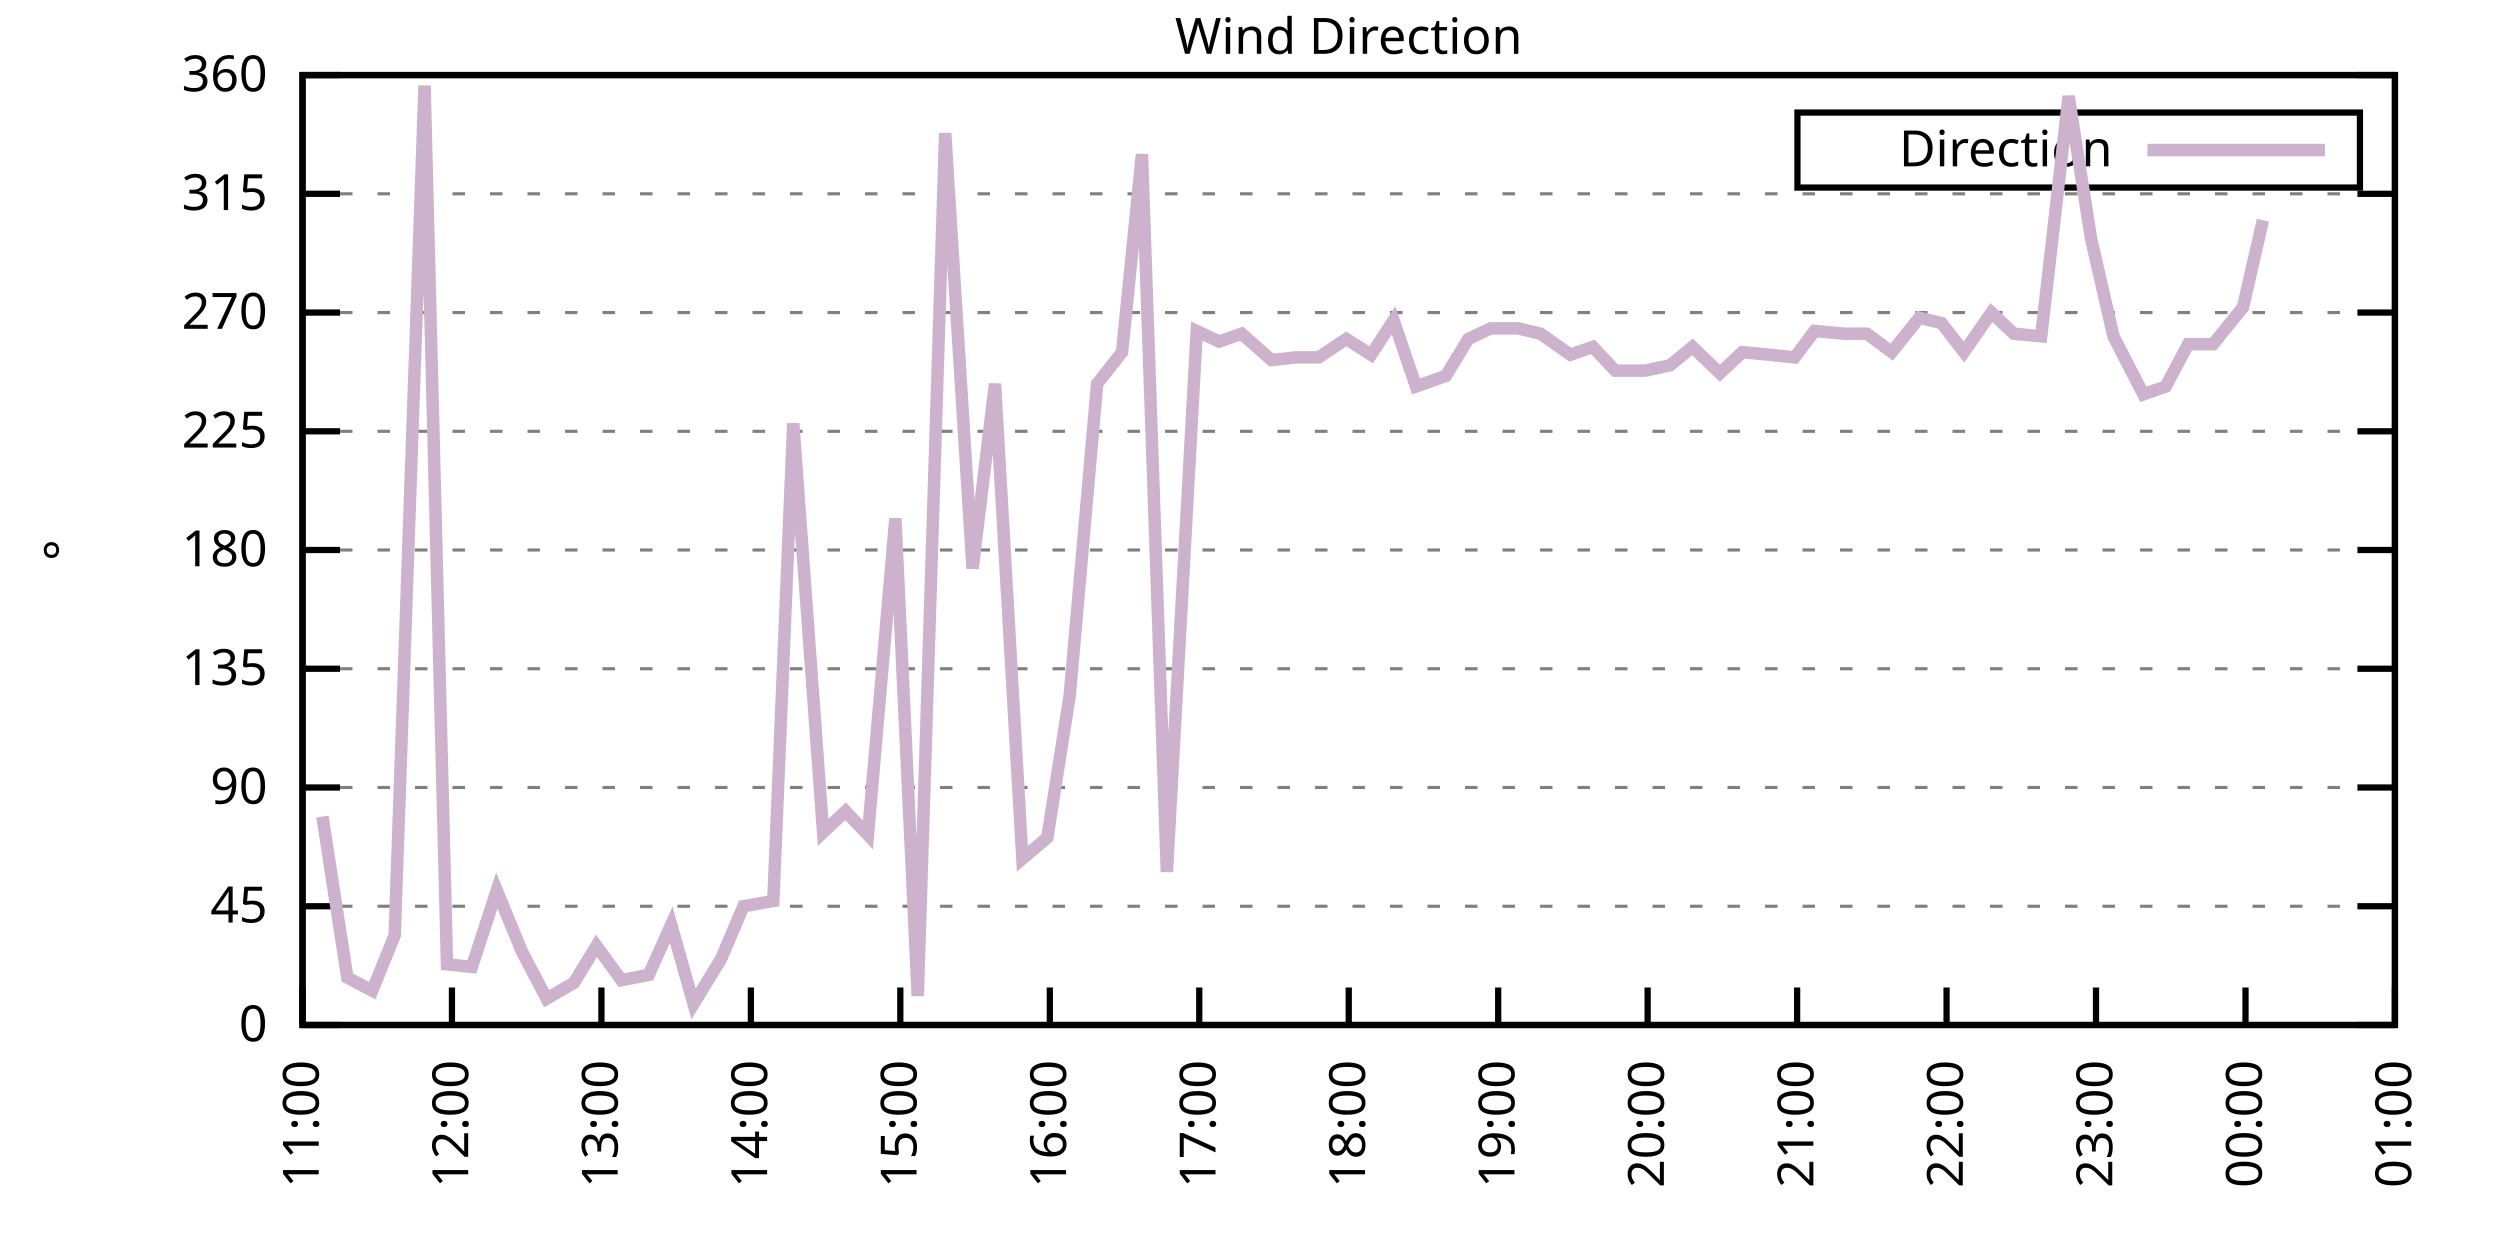
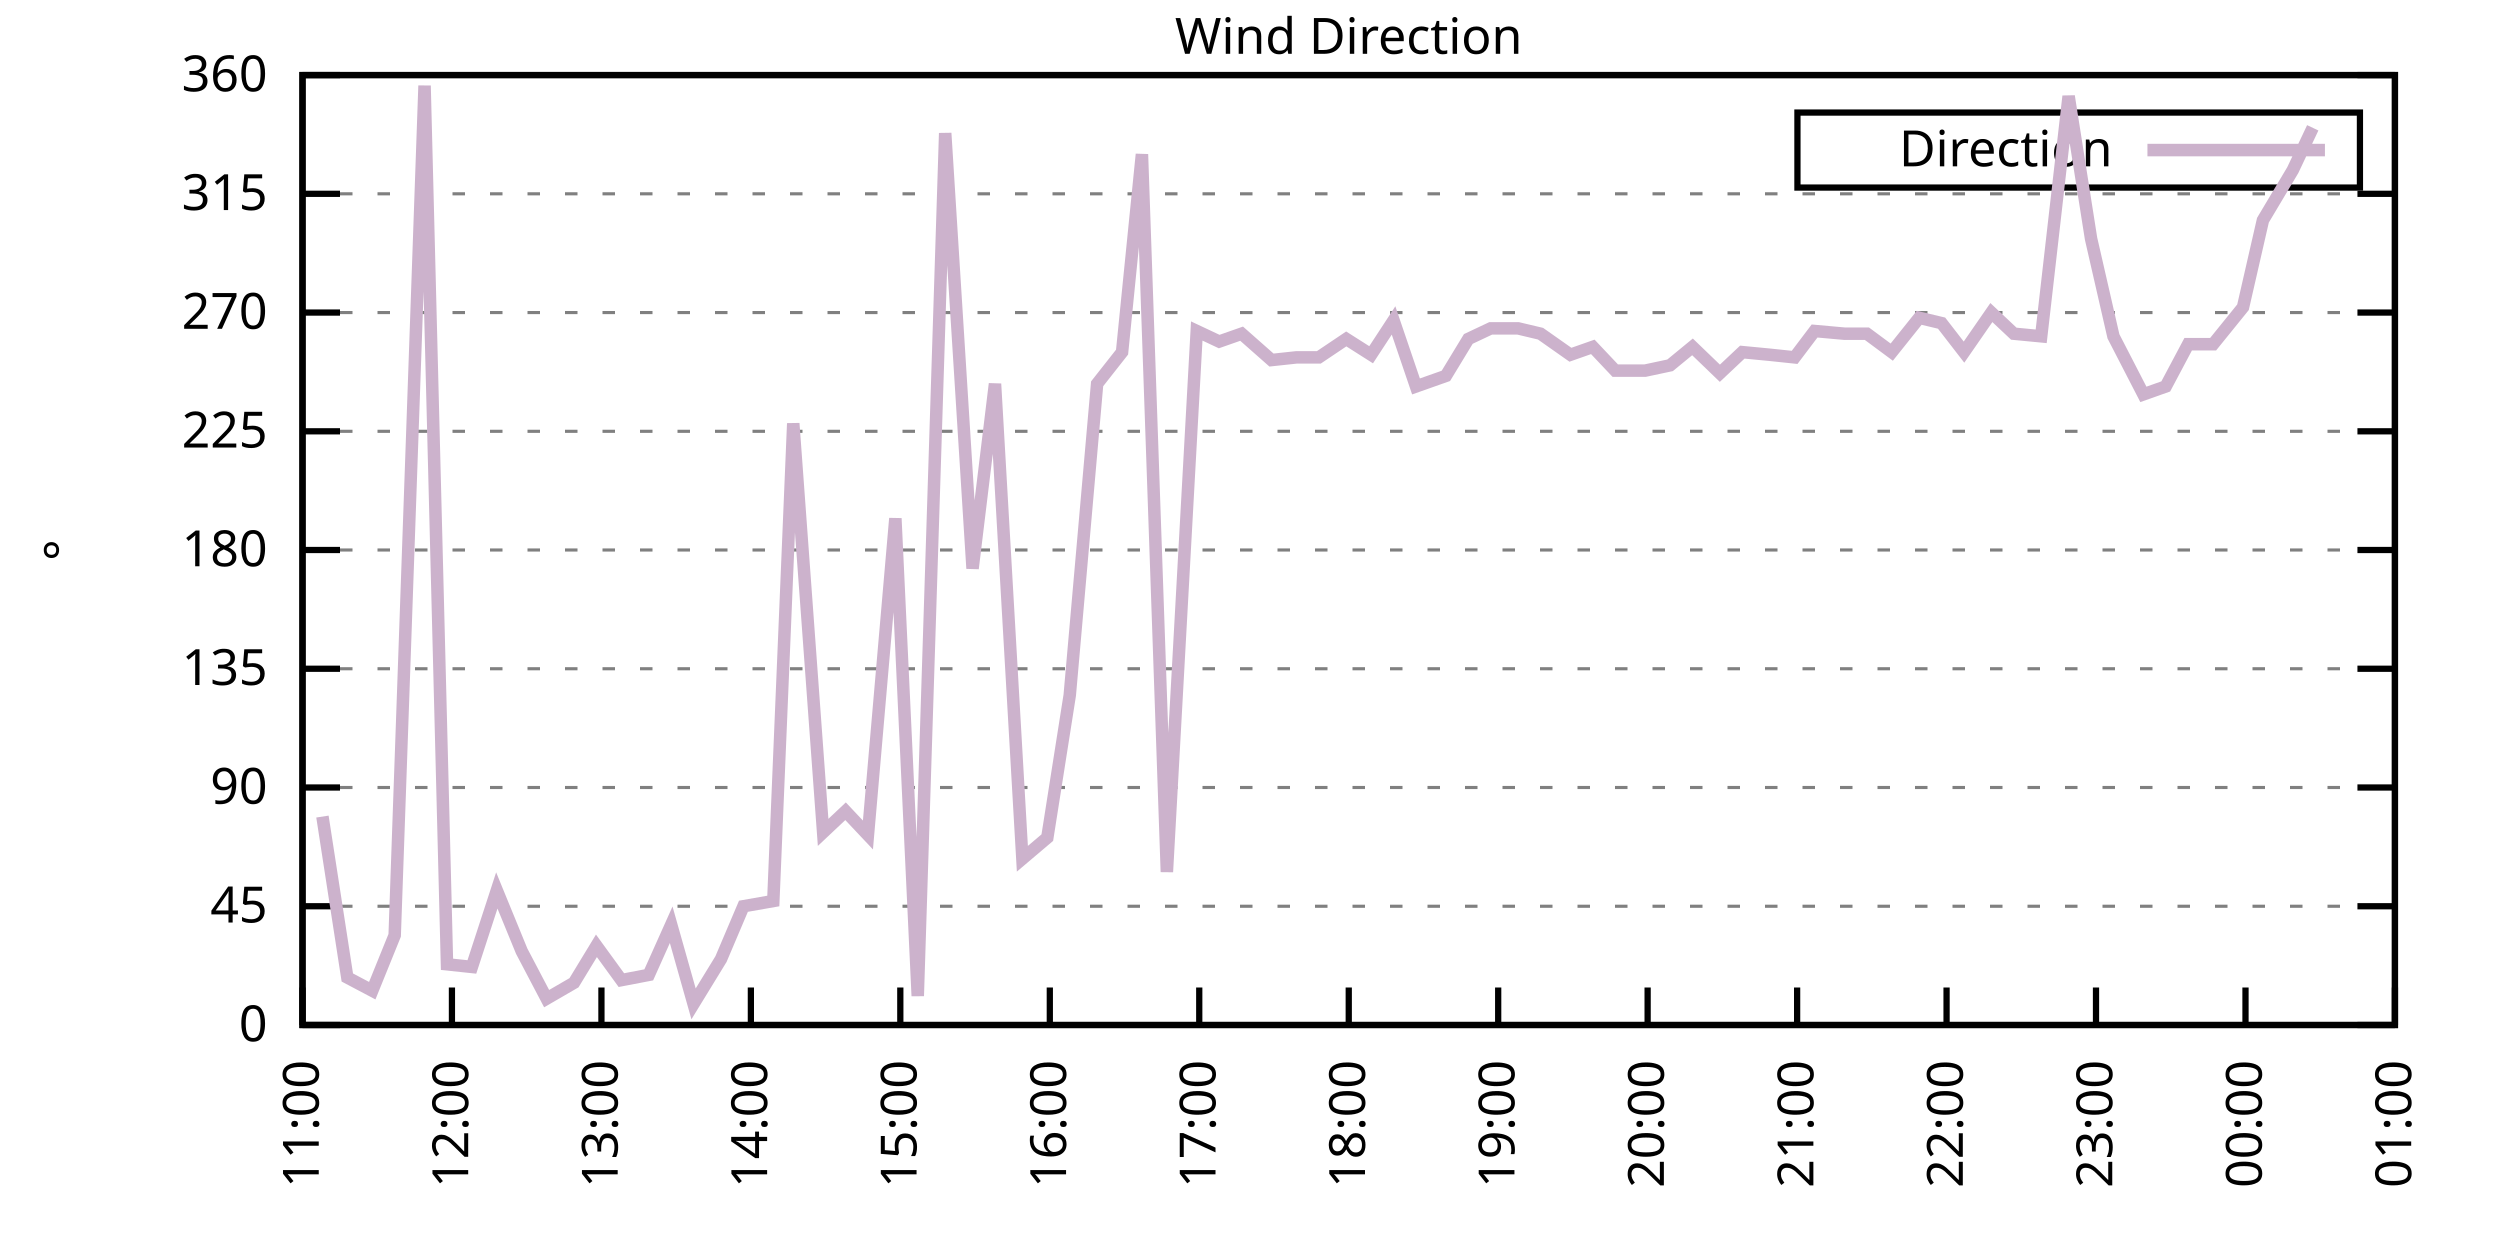
<svg xmlns="http://www.w3.org/2000/svg" xmlns:xlink="http://www.w3.org/1999/xlink" width="400" height="200" viewBox="0 0 400 200">
  <g id="gnuplot_canvas">
    <rect x="0" y="0" width="400" height="200" fill="none" />
    <defs>
      <circle id="gpDot" r="0.5" stroke-width="0.5" stroke="currentColor" />
      <path id="gpPt0" stroke-width="0.333" stroke="currentColor" d="M-1,0 h2 M0,-1 v2" />
      <path id="gpPt1" stroke-width="0.333" stroke="currentColor" d="M-1,-1 L1,1 M1,-1 L-1,1" />
      <path id="gpPt2" stroke-width="0.333" stroke="currentColor" d="M-1,0 L1,0 M0,-1 L0,1 M-1,-1 L1,1 M-1,1 L1,-1" />
      <rect id="gpPt3" stroke-width="0.333" stroke="currentColor" x="-1" y="-1" width="2" height="2" />
      <rect id="gpPt4" stroke-width="0.333" stroke="currentColor" fill="currentColor" x="-1" y="-1" width="2" height="2" />
      <circle id="gpPt5" stroke-width="0.333" stroke="currentColor" cx="0" cy="0" r="1" />
      <use xlink:href="#gpPt5" id="gpPt6" fill="currentColor" stroke="none" />
      <path id="gpPt7" stroke-width="0.333" stroke="currentColor" d="M0,-1.33 L-1.33,0.67 L1.33,0.67 z" />
      <use xlink:href="#gpPt7" id="gpPt8" fill="currentColor" stroke="none" />
      <use xlink:href="#gpPt7" id="gpPt9" stroke="currentColor" transform="rotate(180)" />
      <use xlink:href="#gpPt9" id="gpPt10" fill="currentColor" stroke="none" />
      <use xlink:href="#gpPt3" id="gpPt11" stroke="currentColor" transform="rotate(45)" />
      <use xlink:href="#gpPt11" id="gpPt12" fill="currentColor" stroke="none" />
      <path id="gpPt13" stroke-width="0.333" stroke="currentColor" d="M0,1.330 L1.265,0.411 L0.782,-1.067 L-0.782,-1.076 L-1.265,0.411 z" />
      <use xlink:href="#gpPt13" id="gpPt14" fill="currentColor" stroke="none" />
      <filter id="textbox" filterUnits="objectBoundingBox" x="0" y="0" height="1" width="1">
        <feFlood flood-color="white" flood-opacity="1" result="bgnd" />
        <feComposite in="SourceGraphic" in2="bgnd" operator="atop" />
      </filter>
      <filter id="greybox" filterUnits="objectBoundingBox" x="0" y="0" height="1" width="1">
        <feFlood flood-color="lightgrey" flood-opacity="1" result="grey" />
        <feComposite in="SourceGraphic" in2="grey" operator="atop" />
      </filter>
    </defs>
    <g fill="none" color="white" stroke="currentColor" stroke-width="1.00" stroke-linecap="butt" stroke-linejoin="miter">
</g>
    <g fill="none" color="black" stroke="currentColor" stroke-width="1.00" stroke-linecap="butt" stroke-linejoin="miter">
      <g stroke="none" shape-rendering="crispEdges">
        <polygon fill="rgb(255, 255, 255)" points="48.40,164.00 383.18,164.00 383.18,12.02 48.40,12.02 " />
      </g>
    </g>
    <g fill="none" color="black" stroke="currentColor" stroke-width="1.00" stroke-linecap="butt" stroke-linejoin="miter">
</g>
    <g fill="none" color="black" stroke="black" stroke-width="0.50" stroke-linecap="butt" stroke-linejoin="miter">
</g>
    <g fill="none" color="gray" stroke="currentColor" stroke-width="0.50" stroke-linecap="butt" stroke-linejoin="miter">
      <path stroke="gray" stroke-dasharray="2,4" class="gridline" d="M48.40,164.00 L383.19,164.00  " />
    </g>
    <g fill="none" color="gray" stroke="gray" stroke-width="1.00" stroke-linecap="butt" stroke-linejoin="miter">
</g>
    <g fill="none" color="black" stroke="currentColor" stroke-width="1.00" stroke-linecap="butt" stroke-linejoin="miter">
      <path stroke="black" d="M48.40,164.00 L54.40,164.00 M383.19,164.00 L377.19,164.00  " />
      <g transform="translate(42.80,166.60)" stroke="none" fill="black" font-family="Sans" font-size="8.00" text-anchor="end">
        <text>
          <tspan font-family="Sans"> 0</tspan>
        </text>
      </g>
    </g>
    <g fill="none" color="black" stroke="currentColor" stroke-width="1.00" stroke-linecap="butt" stroke-linejoin="miter">
</g>
    <g fill="none" color="black" stroke="black" stroke-width="0.50" stroke-linecap="butt" stroke-linejoin="miter">
</g>
    <g fill="none" color="gray" stroke="currentColor" stroke-width="0.50" stroke-linecap="butt" stroke-linejoin="miter">
      <path stroke="gray" stroke-dasharray="2,4" class="gridline" d="M48.40,145.00 L383.19,145.00  " />
    </g>
    <g fill="none" color="gray" stroke="gray" stroke-width="1.00" stroke-linecap="butt" stroke-linejoin="miter">
</g>
    <g fill="none" color="black" stroke="currentColor" stroke-width="1.00" stroke-linecap="butt" stroke-linejoin="miter">
      <path stroke="black" d="M48.40,145.00 L54.40,145.00 M383.19,145.00 L377.19,145.00  " />
      <g transform="translate(42.80,147.60)" stroke="none" fill="black" font-family="Sans" font-size="8.00" text-anchor="end">
        <text>
          <tspan font-family="Sans"> 45</tspan>
        </text>
      </g>
    </g>
    <g fill="none" color="black" stroke="currentColor" stroke-width="1.00" stroke-linecap="butt" stroke-linejoin="miter">
</g>
    <g fill="none" color="black" stroke="black" stroke-width="0.50" stroke-linecap="butt" stroke-linejoin="miter">
</g>
    <g fill="none" color="gray" stroke="currentColor" stroke-width="0.50" stroke-linecap="butt" stroke-linejoin="miter">
      <path stroke="gray" stroke-dasharray="2,4" class="gridline" d="M48.40,126.00 L383.19,126.00  " />
    </g>
    <g fill="none" color="gray" stroke="gray" stroke-width="1.00" stroke-linecap="butt" stroke-linejoin="miter">
</g>
    <g fill="none" color="black" stroke="currentColor" stroke-width="1.00" stroke-linecap="butt" stroke-linejoin="miter">
      <path stroke="black" d="M48.40,126.00 L54.40,126.00 M383.19,126.00 L377.19,126.00  " />
      <g transform="translate(42.80,128.60)" stroke="none" fill="black" font-family="Sans" font-size="8.00" text-anchor="end">
        <text>
          <tspan font-family="Sans"> 90</tspan>
        </text>
      </g>
    </g>
    <g fill="none" color="black" stroke="currentColor" stroke-width="1.00" stroke-linecap="butt" stroke-linejoin="miter">
</g>
    <g fill="none" color="black" stroke="black" stroke-width="0.50" stroke-linecap="butt" stroke-linejoin="miter">
</g>
    <g fill="none" color="gray" stroke="currentColor" stroke-width="0.50" stroke-linecap="butt" stroke-linejoin="miter">
      <path stroke="gray" stroke-dasharray="2,4" class="gridline" d="M48.40,107.00 L383.19,107.00  " />
    </g>
    <g fill="none" color="gray" stroke="gray" stroke-width="1.00" stroke-linecap="butt" stroke-linejoin="miter">
</g>
    <g fill="none" color="black" stroke="currentColor" stroke-width="1.00" stroke-linecap="butt" stroke-linejoin="miter">
      <path stroke="black" d="M48.40,107.00 L54.40,107.00 M383.19,107.00 L377.19,107.00  " />
      <g transform="translate(42.80,109.60)" stroke="none" fill="black" font-family="Sans" font-size="8.00" text-anchor="end">
        <text>
          <tspan font-family="Sans"> 135</tspan>
        </text>
      </g>
    </g>
    <g fill="none" color="black" stroke="currentColor" stroke-width="1.00" stroke-linecap="butt" stroke-linejoin="miter">
</g>
    <g fill="none" color="black" stroke="black" stroke-width="0.50" stroke-linecap="butt" stroke-linejoin="miter">
</g>
    <g fill="none" color="gray" stroke="currentColor" stroke-width="0.50" stroke-linecap="butt" stroke-linejoin="miter">
      <path stroke="gray" stroke-dasharray="2,4" class="gridline" d="M48.40,88.00 L383.19,88.00  " />
    </g>
    <g fill="none" color="gray" stroke="gray" stroke-width="1.00" stroke-linecap="butt" stroke-linejoin="miter">
</g>
    <g fill="none" color="black" stroke="currentColor" stroke-width="1.00" stroke-linecap="butt" stroke-linejoin="miter">
      <path stroke="black" d="M48.40,88.00 L54.40,88.00 M383.19,88.00 L377.19,88.00  " />
      <g transform="translate(42.80,90.60)" stroke="none" fill="black" font-family="Sans" font-size="8.00" text-anchor="end">
        <text>
          <tspan font-family="Sans"> 180</tspan>
        </text>
      </g>
    </g>
    <g fill="none" color="black" stroke="currentColor" stroke-width="1.00" stroke-linecap="butt" stroke-linejoin="miter">
</g>
    <g fill="none" color="black" stroke="black" stroke-width="0.50" stroke-linecap="butt" stroke-linejoin="miter">
</g>
    <g fill="none" color="gray" stroke="currentColor" stroke-width="0.50" stroke-linecap="butt" stroke-linejoin="miter">
      <path stroke="gray" stroke-dasharray="2,4" class="gridline" d="M48.40,69.01 L383.19,69.01  " />
    </g>
    <g fill="none" color="gray" stroke="gray" stroke-width="1.00" stroke-linecap="butt" stroke-linejoin="miter">
</g>
    <g fill="none" color="black" stroke="currentColor" stroke-width="1.00" stroke-linecap="butt" stroke-linejoin="miter">
      <path stroke="black" d="M48.40,69.01 L54.40,69.01 M383.19,69.01 L377.19,69.01  " />
      <g transform="translate(42.80,71.61)" stroke="none" fill="black" font-family="Sans" font-size="8.00" text-anchor="end">
        <text>
          <tspan font-family="Sans"> 225</tspan>
        </text>
      </g>
    </g>
    <g fill="none" color="black" stroke="currentColor" stroke-width="1.00" stroke-linecap="butt" stroke-linejoin="miter">
</g>
    <g fill="none" color="black" stroke="black" stroke-width="0.50" stroke-linecap="butt" stroke-linejoin="miter">
</g>
    <g fill="none" color="gray" stroke="currentColor" stroke-width="0.50" stroke-linecap="butt" stroke-linejoin="miter">
      <path stroke="gray" stroke-dasharray="2,4" class="gridline" d="M48.40,50.01 L383.19,50.01  " />
    </g>
    <g fill="none" color="gray" stroke="gray" stroke-width="1.00" stroke-linecap="butt" stroke-linejoin="miter">
</g>
    <g fill="none" color="black" stroke="currentColor" stroke-width="1.00" stroke-linecap="butt" stroke-linejoin="miter">
      <path stroke="black" d="M48.40,50.01 L54.40,50.01 M383.19,50.01 L377.19,50.01  " />
      <g transform="translate(42.80,52.61)" stroke="none" fill="black" font-family="Sans" font-size="8.00" text-anchor="end">
        <text>
          <tspan font-family="Sans"> 270</tspan>
        </text>
      </g>
    </g>
    <g fill="none" color="black" stroke="currentColor" stroke-width="1.00" stroke-linecap="butt" stroke-linejoin="miter">
</g>
    <g fill="none" color="black" stroke="black" stroke-width="0.50" stroke-linecap="butt" stroke-linejoin="miter">
</g>
    <g fill="none" color="gray" stroke="currentColor" stroke-width="0.50" stroke-linecap="butt" stroke-linejoin="miter">
      <path stroke="gray" stroke-dasharray="2,4" class="gridline" d="M48.40,31.01 L383.19,31.01  " />
    </g>
    <g fill="none" color="gray" stroke="gray" stroke-width="1.00" stroke-linecap="butt" stroke-linejoin="miter">
</g>
    <g fill="none" color="black" stroke="currentColor" stroke-width="1.00" stroke-linecap="butt" stroke-linejoin="miter">
      <path stroke="black" d="M48.40,31.01 L54.40,31.01 M383.19,31.01 L377.19,31.01  " />
      <g transform="translate(42.80,33.61)" stroke="none" fill="black" font-family="Sans" font-size="8.00" text-anchor="end">
        <text>
          <tspan font-family="Sans"> 315</tspan>
        </text>
      </g>
    </g>
    <g fill="none" color="black" stroke="currentColor" stroke-width="1.00" stroke-linecap="butt" stroke-linejoin="miter">
</g>
    <g fill="none" color="black" stroke="black" stroke-width="0.50" stroke-linecap="butt" stroke-linejoin="miter">
</g>
    <g fill="none" color="gray" stroke="currentColor" stroke-width="0.50" stroke-linecap="butt" stroke-linejoin="miter">
      <path stroke="gray" stroke-dasharray="2,4" class="gridline" d="M48.40,12.01 L383.19,12.01  " />
    </g>
    <g fill="none" color="gray" stroke="gray" stroke-width="1.00" stroke-linecap="butt" stroke-linejoin="miter">
</g>
    <g fill="none" color="black" stroke="currentColor" stroke-width="1.00" stroke-linecap="butt" stroke-linejoin="miter">
      <path stroke="black" d="M48.40,12.01 L54.40,12.01 M383.19,12.01 L377.19,12.01  " />
      <g transform="translate(42.80,14.61)" stroke="none" fill="black" font-family="Sans" font-size="8.00" text-anchor="end">
        <text>
          <tspan font-family="Sans"> 360</tspan>
        </text>
      </g>
    </g>
    <g fill="none" color="black" stroke="currentColor" stroke-width="1.00" stroke-linecap="butt" stroke-linejoin="miter">
      <path stroke="black" d="M48.40,164.00 L48.40,158.00  " />
      <g transform="translate(51.00,169.60) rotate(270.00)" stroke="none" fill="black" font-family="Sans" font-size="8.00" text-anchor="end">
        <text>
          <tspan font-family="Sans">11:00</tspan>
        </text>
      </g>
    </g>
    <g fill="none" color="black" stroke="currentColor" stroke-width="1.00" stroke-linecap="butt" stroke-linejoin="miter">
      <path stroke="black" d="M72.31,164.00 L72.31,158.00  " />
      <g transform="translate(74.91,169.60) rotate(270.00)" stroke="none" fill="black" font-family="Sans" font-size="8.00" text-anchor="end">
        <text>
          <tspan font-family="Sans">12:00</tspan>
        </text>
      </g>
    </g>
    <g fill="none" color="black" stroke="currentColor" stroke-width="1.00" stroke-linecap="butt" stroke-linejoin="miter">
      <path stroke="black" d="M96.23,164.00 L96.23,158.00  " />
      <g transform="translate(98.83,169.60) rotate(270.00)" stroke="none" fill="black" font-family="Sans" font-size="8.00" text-anchor="end">
        <text>
          <tspan font-family="Sans">13:00</tspan>
        </text>
      </g>
    </g>
    <g fill="none" color="black" stroke="currentColor" stroke-width="1.00" stroke-linecap="butt" stroke-linejoin="miter">
      <path stroke="black" d="M120.14,164.00 L120.14,158.00  " />
      <g transform="translate(122.74,169.60) rotate(270.00)" stroke="none" fill="black" font-family="Sans" font-size="8.00" text-anchor="end">
        <text>
          <tspan font-family="Sans">14:00</tspan>
        </text>
      </g>
    </g>
    <g fill="none" color="black" stroke="currentColor" stroke-width="1.00" stroke-linecap="butt" stroke-linejoin="miter">
      <path stroke="black" d="M144.05,164.00 L144.05,158.00  " />
      <g transform="translate(146.65,169.60) rotate(270.00)" stroke="none" fill="black" font-family="Sans" font-size="8.00" text-anchor="end">
        <text>
          <tspan font-family="Sans">15:00</tspan>
        </text>
      </g>
    </g>
    <g fill="none" color="black" stroke="currentColor" stroke-width="1.00" stroke-linecap="butt" stroke-linejoin="miter">
      <path stroke="black" d="M167.97,164.00 L167.97,158.00  " />
      <g transform="translate(170.57,169.60) rotate(270.00)" stroke="none" fill="black" font-family="Sans" font-size="8.00" text-anchor="end">
        <text>
          <tspan font-family="Sans">16:00</tspan>
        </text>
      </g>
    </g>
    <g fill="none" color="black" stroke="currentColor" stroke-width="1.00" stroke-linecap="butt" stroke-linejoin="miter">
      <path stroke="black" d="M191.88,164.00 L191.88,158.00  " />
      <g transform="translate(194.48,169.60) rotate(270.00)" stroke="none" fill="black" font-family="Sans" font-size="8.00" text-anchor="end">
        <text>
          <tspan font-family="Sans">17:00</tspan>
        </text>
      </g>
    </g>
    <g fill="none" color="black" stroke="currentColor" stroke-width="1.00" stroke-linecap="butt" stroke-linejoin="miter">
      <path stroke="black" d="M215.80,164.00 L215.80,158.00  " />
      <g transform="translate(218.40,169.60) rotate(270.00)" stroke="none" fill="black" font-family="Sans" font-size="8.00" text-anchor="end">
        <text>
          <tspan font-family="Sans">18:00</tspan>
        </text>
      </g>
    </g>
    <g fill="none" color="black" stroke="currentColor" stroke-width="1.00" stroke-linecap="butt" stroke-linejoin="miter">
      <path stroke="black" d="M239.71,164.00 L239.71,158.00  " />
      <g transform="translate(242.31,169.60) rotate(270.00)" stroke="none" fill="black" font-family="Sans" font-size="8.00" text-anchor="end">
        <text>
          <tspan font-family="Sans">19:00</tspan>
        </text>
      </g>
    </g>
    <g fill="none" color="black" stroke="currentColor" stroke-width="1.00" stroke-linecap="butt" stroke-linejoin="miter">
      <path stroke="black" d="M263.62,164.00 L263.62,158.00  " />
      <g transform="translate(266.22,169.60) rotate(270.00)" stroke="none" fill="black" font-family="Sans" font-size="8.00" text-anchor="end">
        <text>
          <tspan font-family="Sans">20:00</tspan>
        </text>
      </g>
    </g>
    <g fill="none" color="black" stroke="currentColor" stroke-width="1.00" stroke-linecap="butt" stroke-linejoin="miter">
      <path stroke="black" d="M287.54,164.00 L287.54,158.00  " />
      <g transform="translate(290.14,169.60) rotate(270.00)" stroke="none" fill="black" font-family="Sans" font-size="8.00" text-anchor="end">
        <text>
          <tspan font-family="Sans">21:00</tspan>
        </text>
      </g>
    </g>
    <g fill="none" color="black" stroke="currentColor" stroke-width="1.00" stroke-linecap="butt" stroke-linejoin="miter">
      <path stroke="black" d="M311.45,164.00 L311.45,158.00  " />
      <g transform="translate(314.05,169.60) rotate(270.00)" stroke="none" fill="black" font-family="Sans" font-size="8.00" text-anchor="end">
        <text>
          <tspan font-family="Sans">22:00</tspan>
        </text>
      </g>
    </g>
    <g fill="none" color="black" stroke="currentColor" stroke-width="1.00" stroke-linecap="butt" stroke-linejoin="miter">
      <path stroke="black" d="M335.36,164.00 L335.36,158.00  " />
      <g transform="translate(337.96,169.60) rotate(270.00)" stroke="none" fill="black" font-family="Sans" font-size="8.00" text-anchor="end">
        <text>
          <tspan font-family="Sans">23:00</tspan>
        </text>
      </g>
    </g>
    <g fill="none" color="black" stroke="currentColor" stroke-width="1.00" stroke-linecap="butt" stroke-linejoin="miter">
      <path stroke="black" d="M359.28,164.00 L359.28,158.00  " />
      <g transform="translate(361.88,169.60) rotate(270.00)" stroke="none" fill="black" font-family="Sans" font-size="8.00" text-anchor="end">
        <text>
          <tspan font-family="Sans">00:00</tspan>
        </text>
      </g>
    </g>
    <g fill="none" color="black" stroke="currentColor" stroke-width="1.00" stroke-linecap="butt" stroke-linejoin="miter">
      <path stroke="black" d="M383.19,164.00 L383.19,158.00  " />
      <g transform="translate(385.79,169.60) rotate(270.00)" stroke="none" fill="black" font-family="Sans" font-size="8.00" text-anchor="end">
        <text>
          <tspan font-family="Sans">01:00</tspan>
        </text>
      </g>
    </g>
    <g fill="none" color="black" stroke="currentColor" stroke-width="1.00" stroke-linecap="butt" stroke-linejoin="miter">
</g>
    <g fill="none" color="black" stroke="currentColor" stroke-width="1.00" stroke-linecap="butt" stroke-linejoin="miter">
      <path stroke="black" d="M48.40,12.01 L48.40,164.00 L383.19,164.00 L383.19,12.01 L48.40,12.01 Z  " />
    </g>
    <g fill="none" color="black" stroke="currentColor" stroke-width="1.00" stroke-linecap="butt" stroke-linejoin="miter">
</g>
    <g fill="none" color="black" stroke="currentColor" stroke-width="1.00" stroke-linecap="butt" stroke-linejoin="miter">
      <path stroke="black" d="M287.59,30.01 L287.59,18.01 L377.59,18.01 L377.59,30.01 L287.59,30.01 Z  " />
    </g>
    <g id="Wind_direction_plot_1">
      <g fill="none" color="white" stroke="black" stroke-width="2.00" stroke-linecap="butt" stroke-linejoin="miter">
</g>
      <g fill="none" color="black" stroke="currentColor" stroke-width="2.00" stroke-linecap="butt" stroke-linejoin="miter">
        <g transform="translate(337.99,26.61)" stroke="none" fill="black" font-family="Sans" font-size="8.00" text-anchor="end">
          <text>
            <tspan font-family="Sans">Direction</tspan>
          </text>
        </g>
      </g>
      <g fill="none" color="black" stroke="currentColor" stroke-width="2.00" stroke-linecap="butt" stroke-linejoin="miter">
-         <path stroke="rgb(204, 178, 204)" d="M343.59,24.01 L371.99,24.01 M51.59,130.65 L55.57,156.40 L59.56,158.51 L63.15,149.65 L67.93,13.70 L71.52,154.29   L75.50,154.71 L79.49,142.47 L83.47,152.18 L87.46,159.78 L91.84,157.24 L95.43,151.33 L99.42,156.82 L103.80,155.98   L107.39,147.96 L110.97,160.62 L115.36,153.45 L118.95,145.00 L123.73,144.16 L126.92,67.74 L131.70,133.18 L135.29,129.80   L138.87,133.60 L143.26,82.94 L146.84,159.36 L151.23,21.30 L155.61,90.96 L159.20,61.41 L163.58,137.40 L167.57,134.02   L171.16,111.23 L175.54,61.41 L179.53,56.34 L182.71,24.68 L186.70,139.51 L191.48,52.96 L195.07,54.65 L198.66,53.39   L203.44,57.61 L207.43,57.18 L211.01,57.18 L215.40,54.23 L219.38,56.76 L222.97,51.27 L226.56,61.83 L231.34,60.14   L234.93,54.23 L238.51,52.54 L242.90,52.54 L246.48,53.39 L251.27,56.76 L254.85,55.50 L258.44,59.30 L263.22,59.30   L267.21,58.45 L270.80,55.50 L275.18,59.72 L278.77,56.34 L283.15,56.76 L287.14,57.18 L290.33,52.96 L295.11,53.39   L298.70,53.39 L302.68,56.34 L307.07,50.85 L310.65,51.70 L314.24,56.34 L318.62,50.01 L322.21,53.39 L326.59,53.81   L330.98,15.39 L334.57,38.19 L338.15,53.81 L342.94,63.10 L346.52,61.83 L350.11,55.07 L354.10,55.07 L358.88,49.16   L362.07,35.23  " />
+         <path stroke="rgb(204, 178, 204)" d="M343.59,24.01 L371.99,24.01 M51.59,130.65 L55.57,156.40 L59.56,158.51 L63.15,149.65 L67.93,13.70 L71.52,154.29   L75.50,154.71 L79.49,142.47 L83.47,152.18 L87.46,159.78 L91.84,157.24 L95.43,151.33 L99.42,156.82 L103.80,155.98   L107.39,147.96 L110.97,160.62 L115.36,153.45 L118.95,145.00 L123.73,144.16 L126.92,67.74 L131.70,133.18 L135.29,129.80   L138.87,133.60 L143.26,82.94 L146.84,159.36 L151.23,21.30 L155.61,90.96 L159.20,61.41 L163.58,137.40 L167.57,134.02   L171.16,111.23 L175.54,61.41 L179.53,56.34 L182.71,24.68 L186.70,139.51 L191.48,52.96 L195.07,54.65 L198.66,53.39   L203.44,57.61 L207.43,57.18 L211.01,57.18 L215.40,54.23 L219.38,56.76 L222.97,51.27 L226.56,61.83 L231.34,60.14   L234.93,54.23 L238.51,52.54 L242.90,52.54 L246.48,53.39 L251.27,56.76 L254.85,55.50 L258.44,59.30 L263.22,59.30   L267.21,58.45 L270.80,55.50 L275.18,59.72 L278.77,56.34 L283.15,56.76 L287.14,57.18 L290.33,52.96 L295.11,53.39   L298.70,53.39 L302.68,56.34 L307.07,50.85 L310.65,51.70 L314.24,56.34 L318.62,50.01 L322.21,53.39 L326.59,53.81   L330.98,15.39 L334.57,38.19 L338.15,53.81 L342.94,63.10 L346.52,61.83 L350.11,55.07 L354.10,55.07 L358.88,49.16   L362.07,35.23 L366.85,27.21 L370.04,20.45  " />
      </g>
    </g>
    <g fill="none" color="black" stroke="currentColor" stroke-width="2.00" stroke-linecap="butt" stroke-linejoin="miter">
</g>
    <g fill="none" color="black" stroke="black" stroke-width="1.00" stroke-linecap="butt" stroke-linejoin="miter">
</g>
    <g fill="none" color="black" stroke="currentColor" stroke-width="1.00" stroke-linecap="butt" stroke-linejoin="miter">
      <path stroke="black" d="M48.40,12.01 L48.40,164.00 L383.19,164.00 L383.19,12.01 L48.40,12.01 Z  " />
      <g transform="translate(12.80,88.01) rotate(270.00)" stroke="none" fill="black" font-family="Sans" font-size="8.00" text-anchor="middle">
        <text>
          <tspan font-family="Sans">°</tspan>
        </text>
      </g>
    </g>
    <g fill="none" color="black" stroke="currentColor" stroke-width="1.00" stroke-linecap="butt" stroke-linejoin="miter">
</g>
    <g fill="none" color="black" stroke="currentColor" stroke-width="1.00" stroke-linecap="butt" stroke-linejoin="miter">
      <g transform="translate(215.79,8.61)" stroke="none" fill="black" font-family="Sans" font-size="8.00" text-anchor="middle">
        <text>
          <tspan font-family="Sans">Wind Direction</tspan>
        </text>
      </g>
    </g>
    <g fill="none" color="black" stroke="currentColor" stroke-width="1.00" stroke-linecap="butt" stroke-linejoin="miter">
</g>
  </g>
</svg>
